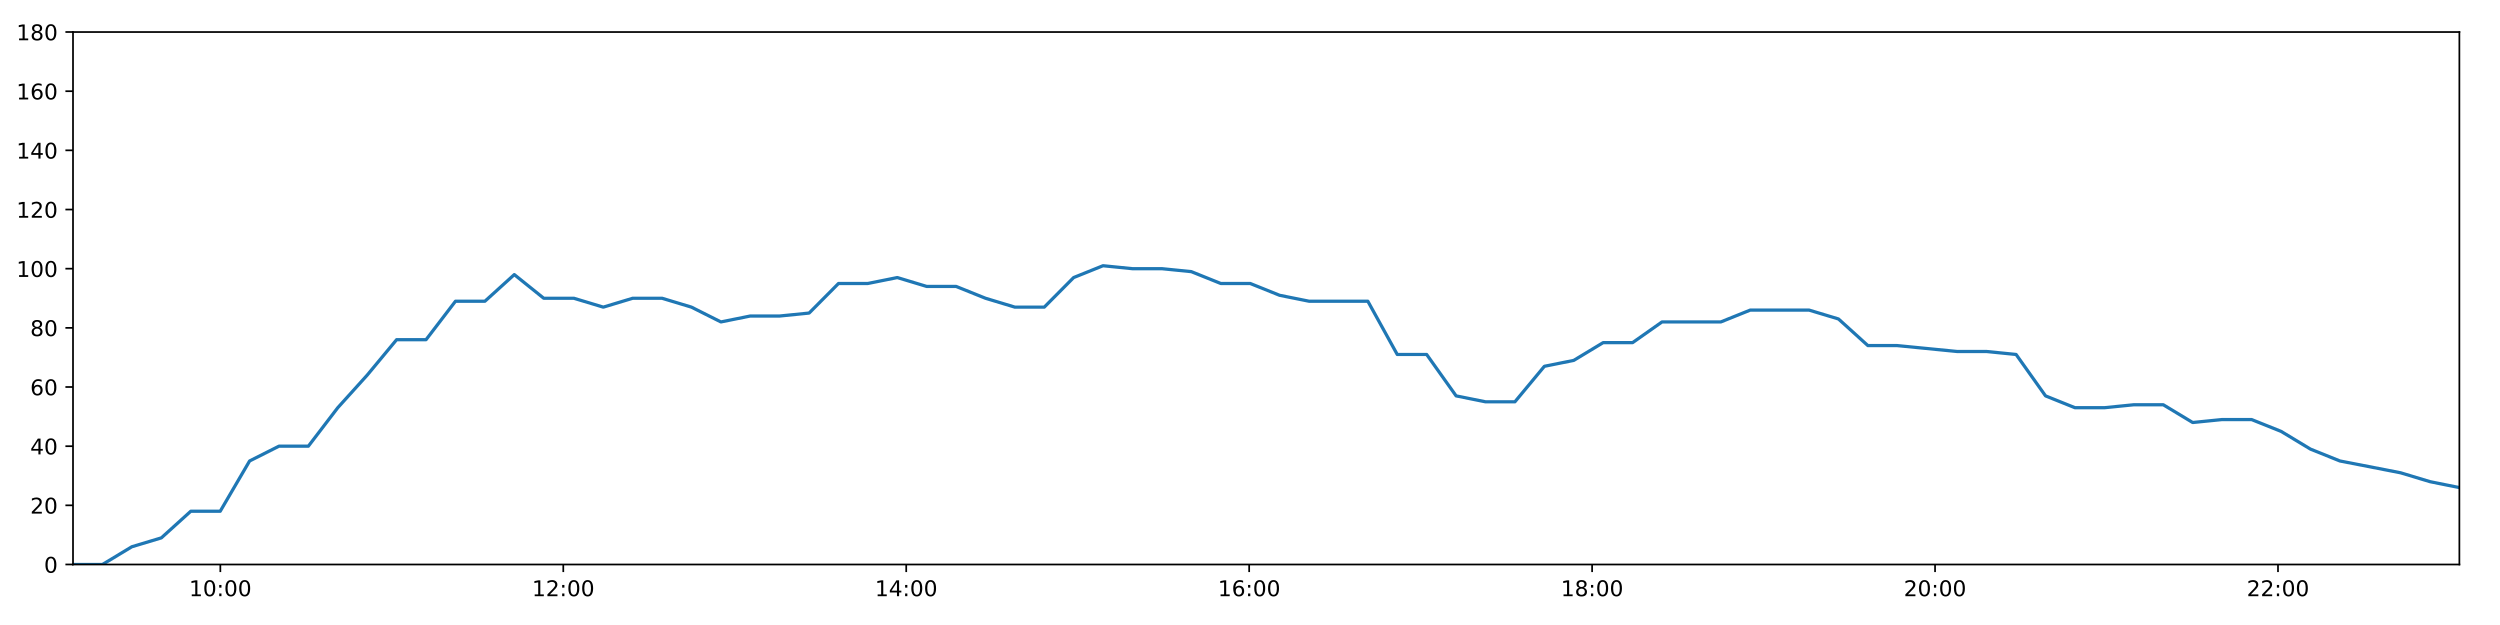
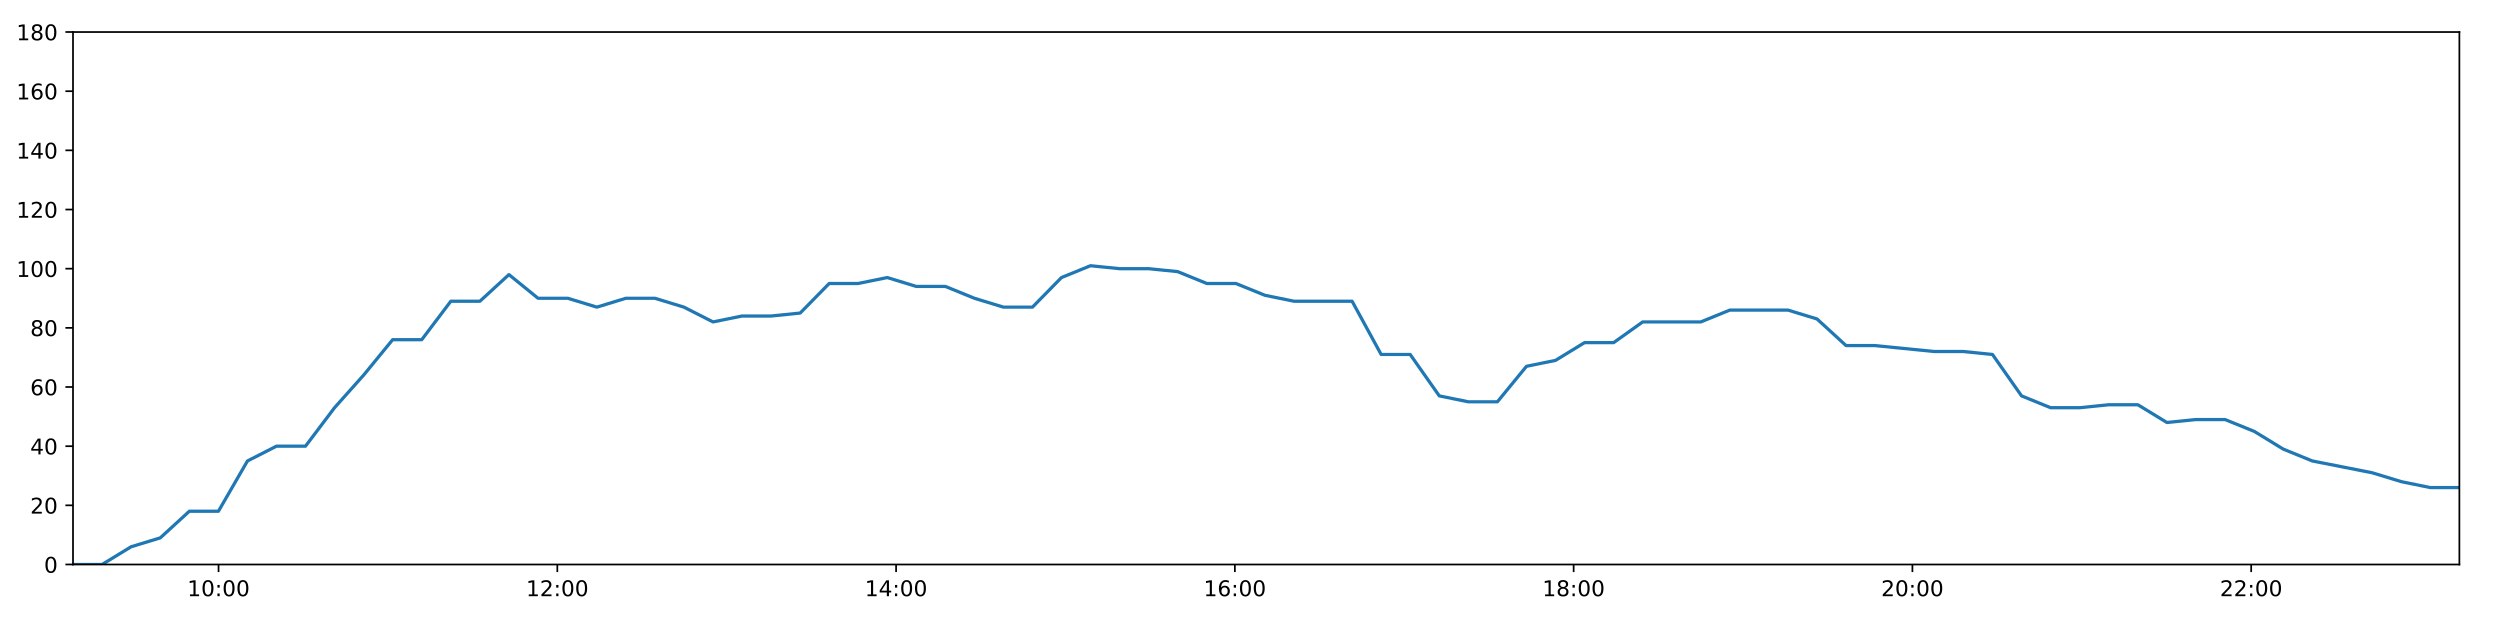
<svg xmlns="http://www.w3.org/2000/svg" xmlns:xlink="http://www.w3.org/1999/xlink" height="288pt" version="1.1" viewBox="0 0 1152 288" width="1152pt">
  <defs>
    <style type="text/css">
*{stroke-linecap:butt;stroke-linejoin:round;}
  </style>
  </defs>
  <g id="figure_1">
    <g id="patch_1">
      <path d="M 0 288  L 1152 288  L 1152 0  L 0 0  z " style="fill:#ffffff;" />
    </g>
    <g id="axes_1">
      <g id="patch_2">
        <path d="M 33.64 260.12  L 1133.28 260.12  L 1133.28 14.76  L 33.64 14.76  z " style="fill:#ffffff;" />
      </g>
      <g id="matplotlib.axis_1">
        <g id="xtick_1">
          <g id="line2d_1">
            <defs>
-               <path d="M 0 0  L 0 3.5  " id="m36a7cc0bd4" style="stroke:#000000;stroke-width:0.8;" />
-             </defs>
-             <g>
-               <use style="stroke:#000000;stroke-width:0.8;" x="101.532" xlink:href="#m36a7cc0bd4" y="260.12" />
+               <path d="M 0 0  L 0 3.5  " id="m0806a265a2" style="stroke:#000000;stroke-width:0.8;" />
+             </defs>
+             <g>
+               <use style="stroke:#000000;stroke-width:0.8;" x="100.706" xlink:href="#m0806a265a2" y="260.12" />
            </g>
          </g>
          <g id="text_1">
            <defs>
              <path d="M 12.406 8.297  L 28.516 8.297  L 28.516 63.922  L 10.984 60.406  L 10.984 69.391  L 28.422 72.906  L 38.281 72.906  L 38.281 8.297  L 54.391 8.297  L 54.391 0  L 12.406 0  z " id="DejaVuSans-49" />
              <path d="M 31.781 66.406  Q 24.172 66.406 20.328 58.906  Q 16.5 51.422 16.5 36.375  Q 16.5 21.391 20.328 13.891  Q 24.172 6.391 31.781 6.391  Q 39.453 6.391 43.281 13.891  Q 47.125 21.391 47.125 36.375  Q 47.125 51.422 43.281 58.906  Q 39.453 66.406 31.781 66.406  z M 31.781 74.219  Q 44.047 74.219 50.516 64.516  Q 56.984 54.828 56.984 36.375  Q 56.984 17.969 50.516 8.266  Q 44.047 -1.422 31.781 -1.422  Q 19.531 -1.422 13.062 8.266  Q 6.594 17.969 6.594 36.375  Q 6.594 54.828 13.062 64.516  Q 19.531 74.219 31.781 74.219  z " id="DejaVuSans-48" />
              <path d="M 11.719 12.406  L 22.016 12.406  L 22.016 0  L 11.719 0  z M 11.719 51.703  L 22.016 51.703  L 22.016 39.312  L 11.719 39.312  z " id="DejaVuSans-58" />
            </defs>
-             <g transform="translate(87.12237 274.7184)scale(0.1 -0.1)">
+             <g transform="translate(86.29684 274.7184)scale(0.1 -0.1)">
              <use xlink:href="#DejaVuSans-49" />
              <use x="63.623" xlink:href="#DejaVuSans-48" />
              <use x="127.246" xlink:href="#DejaVuSans-58" />
              <use x="160.938" xlink:href="#DejaVuSans-48" />
              <use x="224.561" xlink:href="#DejaVuSans-48" />
            </g>
          </g>
        </g>
        <g id="xtick_2">
          <g id="line2d_2">
            <g>
-               <use style="stroke:#000000;stroke-width:0.8;" x="259.56" xlink:href="#m36a7cc0bd4" y="260.12" />
+               <use style="stroke:#000000;stroke-width:0.8;" x="256.813" xlink:href="#m0806a265a2" y="260.12" />
            </g>
          </g>
          <g id="text_2">
            <defs>
              <path d="M 19.188 8.297  L 53.609 8.297  L 53.609 0  L 7.328 0  L 7.328 8.297  Q 12.938 14.109 22.625 23.891  Q 32.328 33.688 34.812 36.531  Q 39.547 41.844 41.422 45.531  Q 43.312 49.219 43.312 52.781  Q 43.312 58.594 39.234 62.25  Q 35.156 65.922 28.609 65.922  Q 23.969 65.922 18.812 64.312  Q 13.672 62.703 7.812 59.422  L 7.812 69.391  Q 13.766 71.781 18.938 73  Q 24.125 74.219 28.422 74.219  Q 39.75 74.219 46.484 68.547  Q 53.219 62.891 53.219 53.422  Q 53.219 48.922 51.531 44.891  Q 49.859 40.875 45.406 35.406  Q 44.188 33.984 37.641 27.219  Q 31.109 20.453 19.188 8.297  z " id="DejaVuSans-50" />
            </defs>
-             <g transform="translate(245.1505 274.7184)scale(0.1 -0.1)">
+             <g transform="translate(242.4035 274.7184)scale(0.1 -0.1)">
              <use xlink:href="#DejaVuSans-49" />
              <use x="63.623" xlink:href="#DejaVuSans-50" />
              <use x="127.246" xlink:href="#DejaVuSans-58" />
              <use x="160.938" xlink:href="#DejaVuSans-48" />
              <use x="224.561" xlink:href="#DejaVuSans-48" />
            </g>
          </g>
        </g>
        <g id="xtick_3">
          <g id="line2d_3">
            <g>
-               <use style="stroke:#000000;stroke-width:0.8;" x="417.588" xlink:href="#m36a7cc0bd4" y="260.12" />
+               <use style="stroke:#000000;stroke-width:0.8;" x="412.919" xlink:href="#m0806a265a2" y="260.12" />
            </g>
          </g>
          <g id="text_3">
            <defs>
              <path d="M 37.797 64.312  L 12.891 25.391  L 37.797 25.391  z M 35.203 72.906  L 47.609 72.906  L 47.609 25.391  L 58.016 25.391  L 58.016 17.188  L 47.609 17.188  L 47.609 0  L 37.797 0  L 37.797 17.188  L 4.891 17.188  L 4.891 26.703  z " id="DejaVuSans-52" />
            </defs>
-             <g transform="translate(403.1787 274.7184)scale(0.1 -0.1)">
+             <g transform="translate(398.5101 274.7184)scale(0.1 -0.1)">
              <use xlink:href="#DejaVuSans-49" />
              <use x="63.623" xlink:href="#DejaVuSans-52" />
              <use x="127.246" xlink:href="#DejaVuSans-58" />
              <use x="160.938" xlink:href="#DejaVuSans-48" />
              <use x="224.561" xlink:href="#DejaVuSans-48" />
            </g>
          </g>
        </g>
        <g id="xtick_4">
          <g id="line2d_4">
            <g>
-               <use style="stroke:#000000;stroke-width:0.8;" x="575.616" xlink:href="#m36a7cc0bd4" y="260.12" />
+               <use style="stroke:#000000;stroke-width:0.8;" x="569.026" xlink:href="#m0806a265a2" y="260.12" />
            </g>
          </g>
          <g id="text_4">
            <defs>
              <path d="M 33.016 40.375  Q 26.375 40.375 22.484 35.828  Q 18.609 31.297 18.609 23.391  Q 18.609 15.531 22.484 10.953  Q 26.375 6.391 33.016 6.391  Q 39.656 6.391 43.531 10.953  Q 47.406 15.531 47.406 23.391  Q 47.406 31.297 43.531 35.828  Q 39.656 40.375 33.016 40.375  z M 52.594 71.297  L 52.594 62.312  Q 48.875 64.062 45.094 64.984  Q 41.312 65.922 37.594 65.922  Q 27.828 65.922 22.672 59.328  Q 17.531 52.734 16.797 39.406  Q 19.672 43.656 24.016 45.922  Q 28.375 48.188 33.594 48.188  Q 44.578 48.188 50.953 41.516  Q 57.328 34.859 57.328 23.391  Q 57.328 12.156 50.688 5.359  Q 44.047 -1.422 33.016 -1.422  Q 20.359 -1.422 13.672 8.266  Q 6.984 17.969 6.984 36.375  Q 6.984 53.656 15.188 63.938  Q 23.391 74.219 37.203 74.219  Q 40.922 74.219 44.703 73.484  Q 48.484 72.75 52.594 71.297  z " id="DejaVuSans-54" />
            </defs>
-             <g transform="translate(561.2069 274.7184)scale(0.1 -0.1)">
+             <g transform="translate(554.6167 274.7184)scale(0.1 -0.1)">
              <use xlink:href="#DejaVuSans-49" />
              <use x="63.623" xlink:href="#DejaVuSans-54" />
              <use x="127.246" xlink:href="#DejaVuSans-58" />
              <use x="160.938" xlink:href="#DejaVuSans-48" />
              <use x="224.561" xlink:href="#DejaVuSans-48" />
            </g>
          </g>
        </g>
        <g id="xtick_5">
          <g id="line2d_5">
            <g>
-               <use style="stroke:#000000;stroke-width:0.8;" x="733.644" xlink:href="#m36a7cc0bd4" y="260.12" />
+               <use style="stroke:#000000;stroke-width:0.8;" x="725.133" xlink:href="#m0806a265a2" y="260.12" />
            </g>
          </g>
          <g id="text_5">
            <defs>
              <path d="M 31.781 34.625  Q 24.75 34.625 20.719 30.859  Q 16.703 27.094 16.703 20.516  Q 16.703 13.922 20.719 10.156  Q 24.75 6.391 31.781 6.391  Q 38.812 6.391 42.859 10.172  Q 46.922 13.969 46.922 20.516  Q 46.922 27.094 42.891 30.859  Q 38.875 34.625 31.781 34.625  z M 21.922 38.812  Q 15.578 40.375 12.031 44.719  Q 8.5 49.078 8.5 55.328  Q 8.5 64.062 14.719 69.141  Q 20.953 74.219 31.781 74.219  Q 42.672 74.219 48.875 69.141  Q 55.078 64.062 55.078 55.328  Q 55.078 49.078 51.531 44.719  Q 48 40.375 41.703 38.812  Q 48.828 37.156 52.797 32.312  Q 56.781 27.484 56.781 20.516  Q 56.781 9.906 50.312 4.234  Q 43.844 -1.422 31.781 -1.422  Q 19.734 -1.422 13.25 4.234  Q 6.781 9.906 6.781 20.516  Q 6.781 27.484 10.781 32.312  Q 14.797 37.156 21.922 38.812  z M 18.312 54.391  Q 18.312 48.734 21.844 45.562  Q 25.391 42.391 31.781 42.391  Q 38.141 42.391 41.719 45.562  Q 45.312 48.734 45.312 54.391  Q 45.312 60.062 41.719 63.234  Q 38.141 66.406 31.781 66.406  Q 25.391 66.406 21.844 63.234  Q 18.312 60.062 18.312 54.391  z " id="DejaVuSans-56" />
            </defs>
-             <g transform="translate(719.2351 274.7184)scale(0.1 -0.1)">
+             <g transform="translate(710.7233 274.7184)scale(0.1 -0.1)">
              <use xlink:href="#DejaVuSans-49" />
              <use x="63.623" xlink:href="#DejaVuSans-56" />
              <use x="127.246" xlink:href="#DejaVuSans-58" />
              <use x="160.938" xlink:href="#DejaVuSans-48" />
              <use x="224.561" xlink:href="#DejaVuSans-48" />
            </g>
          </g>
        </g>
        <g id="xtick_6">
          <g id="line2d_6">
            <g>
-               <use style="stroke:#000000;stroke-width:0.8;" x="891.673" xlink:href="#m36a7cc0bd4" y="260.12" />
+               <use style="stroke:#000000;stroke-width:0.8;" x="881.239" xlink:href="#m0806a265a2" y="260.12" />
            </g>
          </g>
          <g id="text_6">
-             <g transform="translate(877.2632 274.7184)scale(0.1 -0.1)">
+             <g transform="translate(866.83 274.7184)scale(0.1 -0.1)">
              <use xlink:href="#DejaVuSans-50" />
              <use x="63.623" xlink:href="#DejaVuSans-48" />
              <use x="127.246" xlink:href="#DejaVuSans-58" />
              <use x="160.938" xlink:href="#DejaVuSans-48" />
              <use x="224.561" xlink:href="#DejaVuSans-48" />
            </g>
          </g>
        </g>
        <g id="xtick_7">
          <g id="line2d_7">
            <g>
-               <use style="stroke:#000000;stroke-width:0.8;" x="1049.701" xlink:href="#m36a7cc0bd4" y="260.12" />
+               <use style="stroke:#000000;stroke-width:0.8;" x="1037.346" xlink:href="#m0806a265a2" y="260.12" />
            </g>
          </g>
          <g id="text_7">
-             <g transform="translate(1035.291 274.7184)scale(0.1 -0.1)">
+             <g transform="translate(1022.937 274.7184)scale(0.1 -0.1)">
              <use xlink:href="#DejaVuSans-50" />
              <use x="63.623" xlink:href="#DejaVuSans-50" />
              <use x="127.246" xlink:href="#DejaVuSans-58" />
              <use x="160.938" xlink:href="#DejaVuSans-48" />
              <use x="224.561" xlink:href="#DejaVuSans-48" />
            </g>
          </g>
        </g>
      </g>
      <g id="matplotlib.axis_2">
        <g id="ytick_1">
          <g id="line2d_8">
            <defs>
-               <path d="M 0 0  L -3.5 0  " id="m546e248580" style="stroke:#000000;stroke-width:0.8;" />
-             </defs>
-             <g>
-               <use style="stroke:#000000;stroke-width:0.8;" x="33.64" xlink:href="#m546e248580" y="260.12" />
+               <path d="M 0 0  L -3.5 0  " id="m26f59538f9" style="stroke:#000000;stroke-width:0.8;" />
+             </defs>
+             <g>
+               <use style="stroke:#000000;stroke-width:0.8;" x="33.64" xlink:href="#m26f59538f9" y="260.12" />
            </g>
          </g>
          <g id="text_8">
            <g transform="translate(20.2775 263.9192)scale(0.1 -0.1)">
              <use xlink:href="#DejaVuSans-48" />
            </g>
          </g>
        </g>
        <g id="ytick_2">
          <g id="line2d_9">
            <g>
-               <use style="stroke:#000000;stroke-width:0.8;" x="33.64" xlink:href="#m546e248580" y="232.858" />
+               <use style="stroke:#000000;stroke-width:0.8;" x="33.64" xlink:href="#m26f59538f9" y="232.858" />
            </g>
          </g>
          <g id="text_9">
            <g transform="translate(13.915 236.657)scale(0.1 -0.1)">
              <use xlink:href="#DejaVuSans-50" />
              <use x="63.623" xlink:href="#DejaVuSans-48" />
            </g>
          </g>
        </g>
        <g id="ytick_3">
          <g id="line2d_10">
            <g>
-               <use style="stroke:#000000;stroke-width:0.8;" x="33.64" xlink:href="#m546e248580" y="205.596" />
+               <use style="stroke:#000000;stroke-width:0.8;" x="33.64" xlink:href="#m26f59538f9" y="205.596" />
            </g>
          </g>
          <g id="text_10">
            <g transform="translate(13.915 209.3948)scale(0.1 -0.1)">
              <use xlink:href="#DejaVuSans-52" />
              <use x="63.623" xlink:href="#DejaVuSans-48" />
            </g>
          </g>
        </g>
        <g id="ytick_4">
          <g id="line2d_11">
            <g>
-               <use style="stroke:#000000;stroke-width:0.8;" x="33.64" xlink:href="#m546e248580" y="178.333" />
+               <use style="stroke:#000000;stroke-width:0.8;" x="33.64" xlink:href="#m26f59538f9" y="178.333" />
            </g>
          </g>
          <g id="text_11">
            <g transform="translate(13.915 182.1326)scale(0.1 -0.1)">
              <use xlink:href="#DejaVuSans-54" />
              <use x="63.623" xlink:href="#DejaVuSans-48" />
            </g>
          </g>
        </g>
        <g id="ytick_5">
          <g id="line2d_12">
            <g>
-               <use style="stroke:#000000;stroke-width:0.8;" x="33.64" xlink:href="#m546e248580" y="151.071" />
+               <use style="stroke:#000000;stroke-width:0.8;" x="33.64" xlink:href="#m26f59538f9" y="151.071" />
            </g>
          </g>
          <g id="text_12">
            <g transform="translate(13.915 154.8703)scale(0.1 -0.1)">
              <use xlink:href="#DejaVuSans-56" />
              <use x="63.623" xlink:href="#DejaVuSans-48" />
            </g>
          </g>
        </g>
        <g id="ytick_6">
          <g id="line2d_13">
            <g>
-               <use style="stroke:#000000;stroke-width:0.8;" x="33.64" xlink:href="#m546e248580" y="123.809" />
+               <use style="stroke:#000000;stroke-width:0.8;" x="33.64" xlink:href="#m26f59538f9" y="123.809" />
            </g>
          </g>
          <g id="text_13">
            <g transform="translate(7.5525 127.6081)scale(0.1 -0.1)">
              <use xlink:href="#DejaVuSans-49" />
              <use x="63.623" xlink:href="#DejaVuSans-48" />
              <use x="127.246" xlink:href="#DejaVuSans-48" />
            </g>
          </g>
        </g>
        <g id="ytick_7">
          <g id="line2d_14">
            <g>
-               <use style="stroke:#000000;stroke-width:0.8;" x="33.64" xlink:href="#m546e248580" y="96.547" />
+               <use style="stroke:#000000;stroke-width:0.8;" x="33.64" xlink:href="#m26f59538f9" y="96.547" />
            </g>
          </g>
          <g id="text_14">
            <g transform="translate(7.5525 100.3459)scale(0.1 -0.1)">
              <use xlink:href="#DejaVuSans-49" />
              <use x="63.623" xlink:href="#DejaVuSans-50" />
              <use x="127.246" xlink:href="#DejaVuSans-48" />
            </g>
          </g>
        </g>
        <g id="ytick_8">
          <g id="line2d_15">
            <g>
-               <use style="stroke:#000000;stroke-width:0.8;" x="33.64" xlink:href="#m546e248580" y="69.284" />
+               <use style="stroke:#000000;stroke-width:0.8;" x="33.64" xlink:href="#m26f59538f9" y="69.284" />
            </g>
          </g>
          <g id="text_15">
            <g transform="translate(7.5525 73.08366)scale(0.1 -0.1)">
              <use xlink:href="#DejaVuSans-49" />
              <use x="63.623" xlink:href="#DejaVuSans-52" />
              <use x="127.246" xlink:href="#DejaVuSans-48" />
            </g>
          </g>
        </g>
        <g id="ytick_9">
          <g id="line2d_16">
            <g>
-               <use style="stroke:#000000;stroke-width:0.8;" x="33.64" xlink:href="#m546e248580" y="42.022" />
+               <use style="stroke:#000000;stroke-width:0.8;" x="33.64" xlink:href="#m26f59538f9" y="42.022" />
            </g>
          </g>
          <g id="text_16">
            <g transform="translate(7.5525 45.82144)scale(0.1 -0.1)">
              <use xlink:href="#DejaVuSans-49" />
              <use x="63.623" xlink:href="#DejaVuSans-54" />
              <use x="127.246" xlink:href="#DejaVuSans-48" />
            </g>
          </g>
        </g>
        <g id="ytick_10">
          <g id="line2d_17">
            <g>
-               <use style="stroke:#000000;stroke-width:0.8;" x="33.64" xlink:href="#m546e248580" y="14.76" />
+               <use style="stroke:#000000;stroke-width:0.8;" x="33.64" xlink:href="#m26f59538f9" y="14.76" />
            </g>
          </g>
          <g id="text_17">
            <g transform="translate(7.5525 18.55922)scale(0.1 -0.1)">
              <use xlink:href="#DejaVuSans-49" />
              <use x="63.623" xlink:href="#DejaVuSans-56" />
              <use x="127.246" xlink:href="#DejaVuSans-48" />
            </g>
          </g>
        </g>
      </g>
      <g id="line2d_18">
-         <path clip-path="url(#pe1c1530d6d)" d="M 33.64 260.12  L 47.189 260.12  L 60.76 251.941  L 74.34 247.852  L 87.905 235.584  L 101.475 235.584  L 115.018 212.411  L 128.554 205.596  L 142.093 205.596  L 155.642 187.875  L 169.182 172.881  L 182.757 156.524  L 196.322 156.524  L 209.883 138.803  L 223.454 138.803  L 236.991 126.535  L 250.561 137.44  L 264.44 137.44  L 278 141.529  L 291.539 137.44  L 305.08 137.44  L 318.619 141.529  L 332.188 148.345  L 345.727 145.619  L 359.307 145.619  L 372.846 144.256  L 386.389 130.624  L 399.929 130.624  L 413.474 127.898  L 427.013 131.988  L 440.579 131.988  L 454.124 137.44  L 467.66 141.529  L 481.2 141.529  L 494.735 127.898  L 508.272 122.446  L 521.816 123.809  L 535.387 123.809  L 548.956 125.172  L 562.517 130.624  L 576.088 130.624  L 589.652 136.077  L 603.211 138.803  L 616.753 138.803  L 630.299 138.803  L 643.851 163.339  L 657.399 163.339  L 670.972 182.423  L 684.512 185.149  L 698.069 185.149  L 711.649 168.792  L 725.192 166.065  L 738.73 157.887  L 752.301 157.887  L 765.852 148.345  L 779.396 148.345  L 792.95 148.345  L 806.507 142.892  L 820.075 142.892  L 833.621 142.892  L 847.174 146.982  L 860.724 159.25  L 874.27 159.25  L 901.926 161.976  L 915.466 161.976  L 929.02 163.339  L 942.579 182.423  L 956.138 187.875  L 969.726 187.875  L 983.271 186.512  L 996.838 186.512  L 1010.392 194.691  L 1023.948 193.328  L 1037.519 193.328  L 1051.124 198.78  L 1064.678 206.959  L 1078.21 212.411  L 1106.205 217.864  L 1119.745 221.953  L 1133.28 224.679  " style="fill:none;stroke:#1f77b4;stroke-linecap:square;stroke-width:1.5;" />
+         <path clip-path="url(#p7eafa72992)" d="M 33.64 260.12  L 47.025 260.12  L 60.43 251.941  L 73.846 247.852  L 87.245 235.584  L 100.651 235.584  L 114.029 212.411  L 127.4 205.596  L 140.775 205.596  L 154.158 187.875  L 167.534 172.881  L 180.944 156.524  L 194.344 156.524  L 207.74 138.803  L 221.146 138.803  L 234.518 126.535  L 247.923 137.44  L 261.634 137.44  L 275.029 141.529  L 288.403 137.44  L 301.78 137.44  L 315.154 141.529  L 328.558 148.345  L 341.932 145.619  L 355.347 145.619  L 368.722 144.256  L 382.1 130.624  L 395.475 130.624  L 408.855 127.898  L 422.23 131.988  L 435.631 131.988  L 449.011 137.44  L 462.382 141.529  L 475.758 141.529  L 489.128 127.898  L 502.501 122.446  L 515.88 123.809  L 529.286 123.809  L 542.69 125.172  L 556.086 130.624  L 569.492 130.624  L 582.891 136.077  L 596.285 138.803  L 609.662 138.803  L 623.044 138.803  L 636.431 163.339  L 649.815 163.339  L 663.222 182.423  L 676.598 185.149  L 689.99 185.149  L 703.404 168.792  L 716.783 166.065  L 730.156 157.887  L 743.562 157.887  L 756.949 148.345  L 770.328 148.345  L 783.717 148.345  L 797.109 142.892  L 810.512 142.892  L 823.893 142.892  L 837.282 146.982  L 850.667 159.25  L 864.048 159.25  L 891.368 161.976  L 904.743 161.976  L 918.133 163.339  L 931.527 182.423  L 944.921 187.875  L 958.344 187.875  L 971.724 186.512  L 985.126 186.512  L 998.515 194.691  L 1011.906 193.328  L 1025.312 193.328  L 1038.752 198.78  L 1052.141 206.959  L 1065.508 212.411  L 1093.163 217.864  L 1106.538 221.953  L 1119.909 224.679  L 1133.28 224.679  " style="fill:none;stroke:#1f77b4;stroke-linecap:square;stroke-width:1.5;" />
      </g>
      <g id="patch_3">
        <path d="M 33.64 260.12  L 33.64 14.76  " style="fill:none;stroke:#000000;stroke-linecap:square;stroke-linejoin:miter;stroke-width:0.8;" />
      </g>
      <g id="patch_4">
        <path d="M 1133.28 260.12  L 1133.28 14.76  " style="fill:none;stroke:#000000;stroke-linecap:square;stroke-linejoin:miter;stroke-width:0.8;" />
      </g>
      <g id="patch_5">
        <path d="M 33.64 260.12  L 1133.28 260.12  " style="fill:none;stroke:#000000;stroke-linecap:square;stroke-linejoin:miter;stroke-width:0.8;" />
      </g>
      <g id="patch_6">
        <path d="M 33.64 14.76  L 1133.28 14.76  " style="fill:none;stroke:#000000;stroke-linecap:square;stroke-linejoin:miter;stroke-width:0.8;" />
      </g>
    </g>
  </g>
  <defs>
-     <clipPath id="pe1c1530d6d">
+     <clipPath id="p7eafa72992">
      <rect height="245.36" width="1099.64" x="33.64" y="14.76" />
    </clipPath>
  </defs>
</svg>
